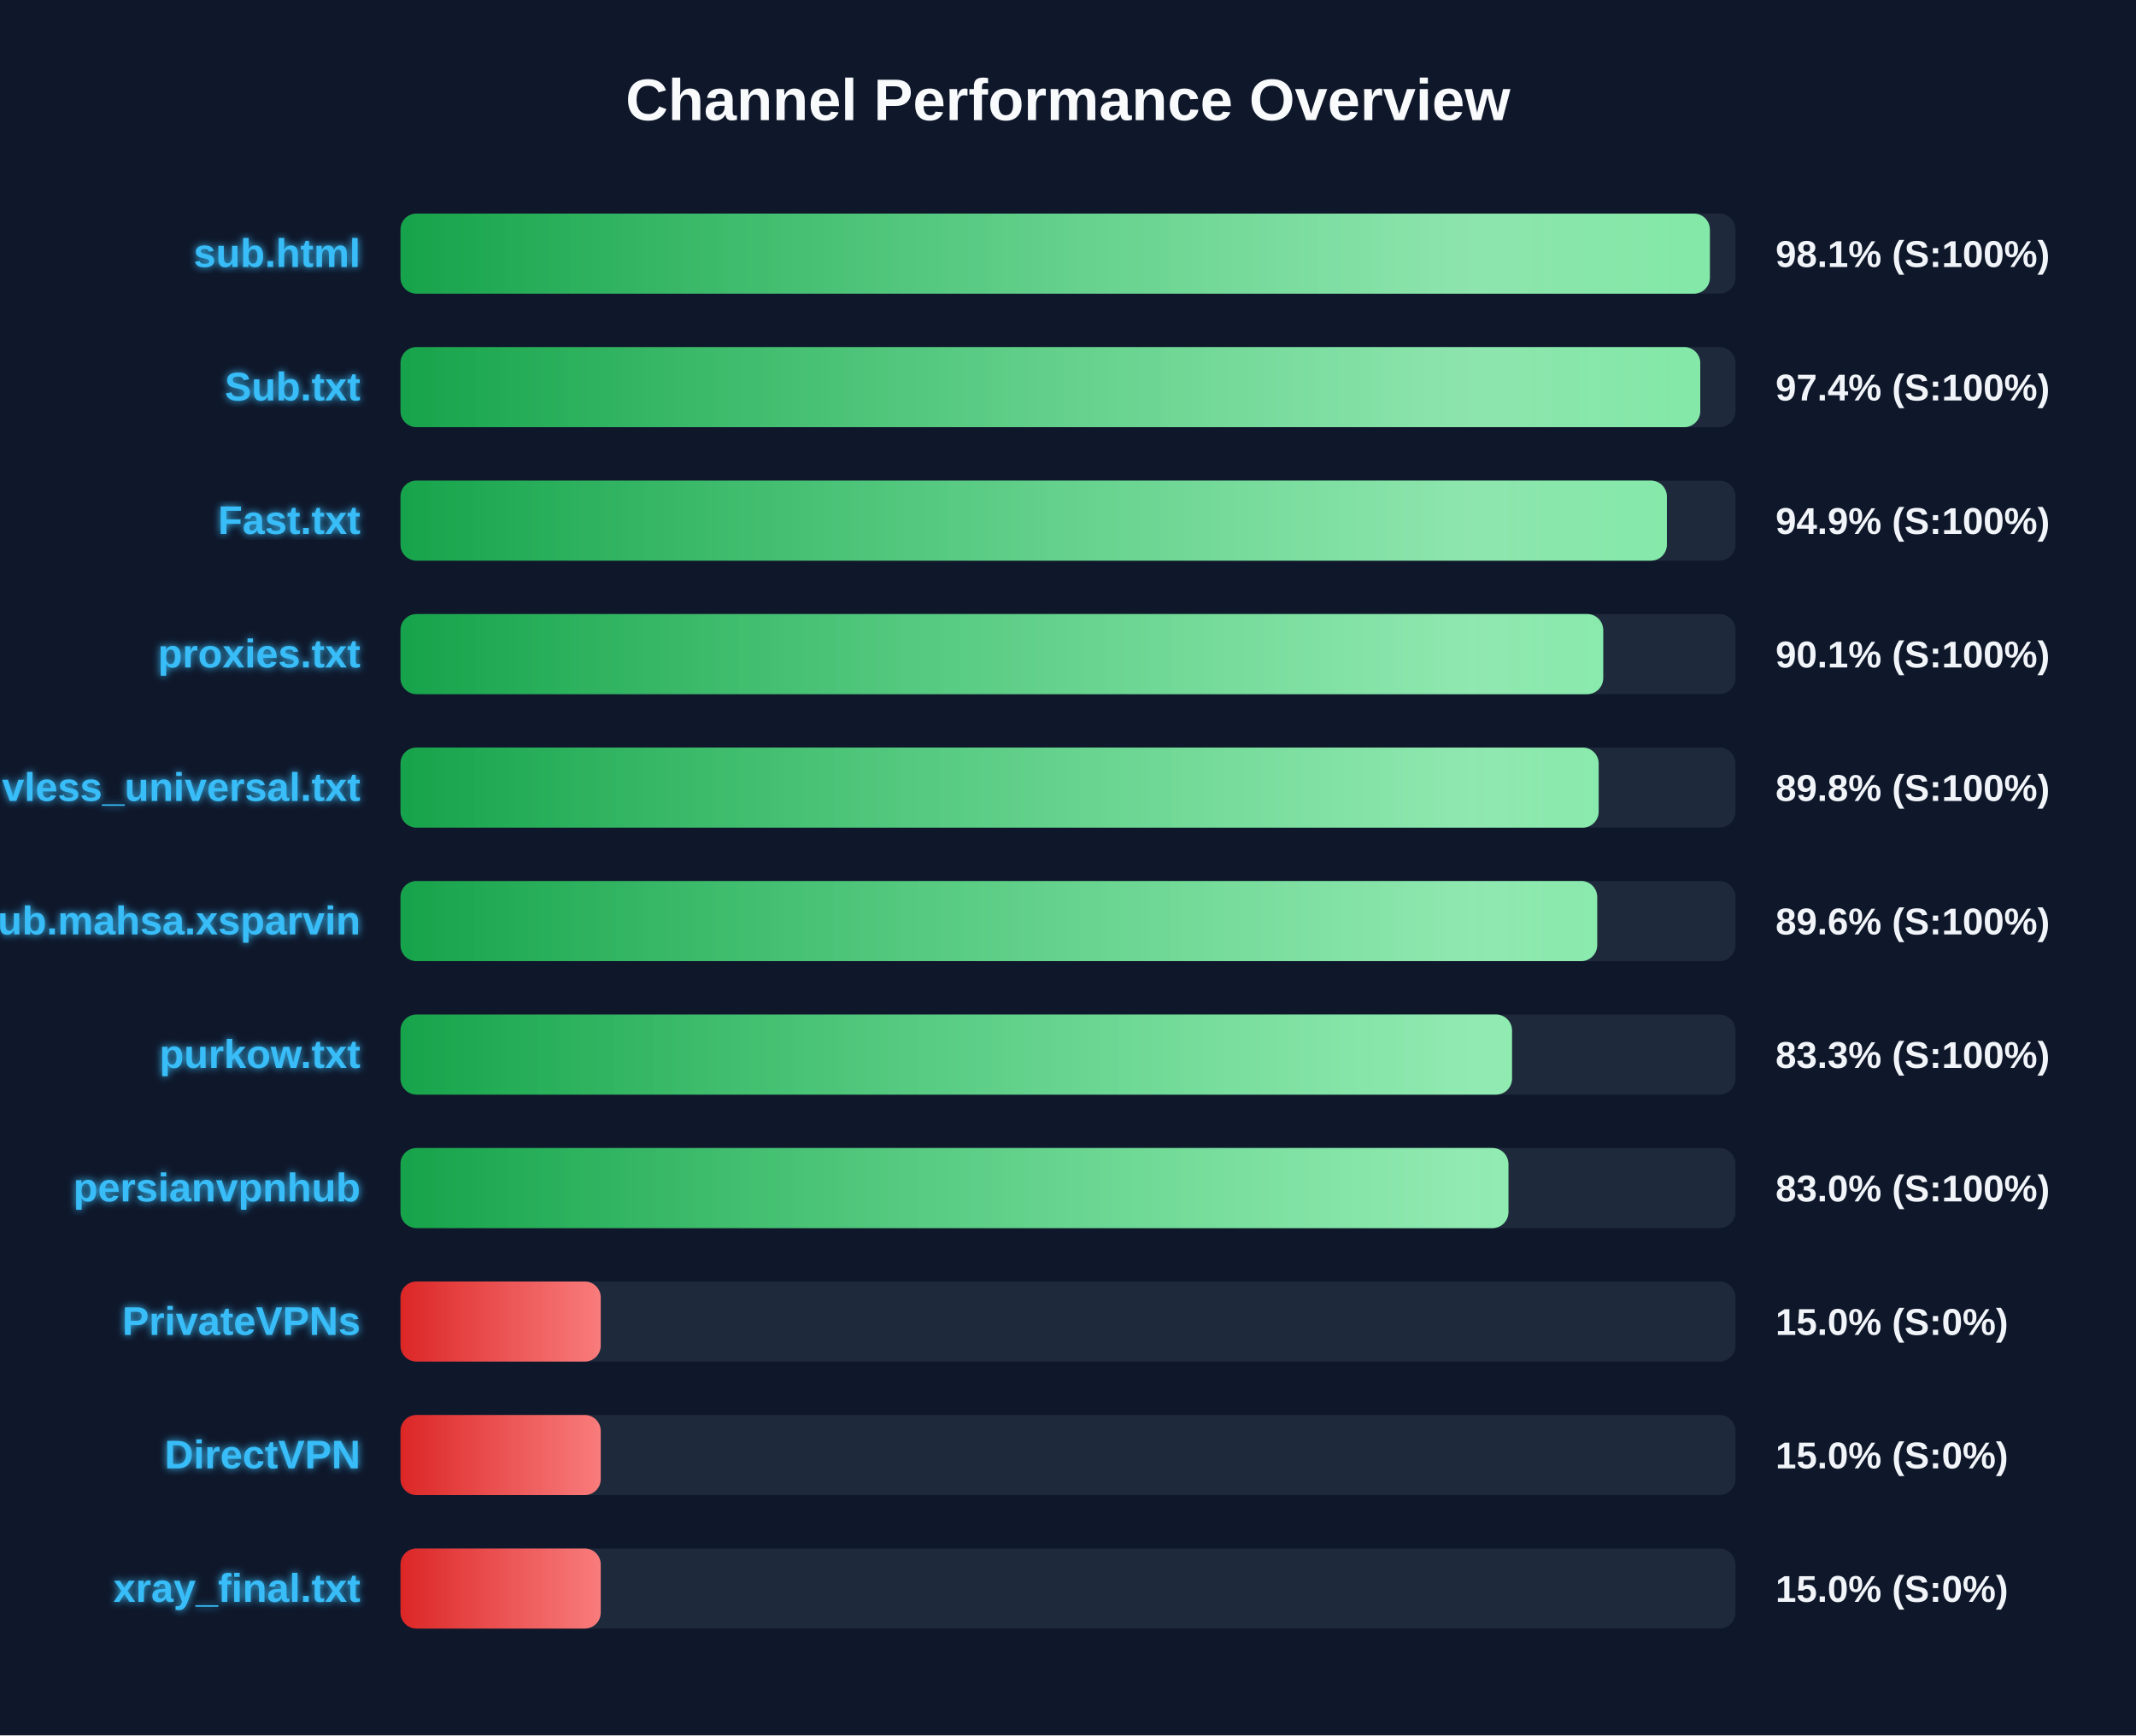
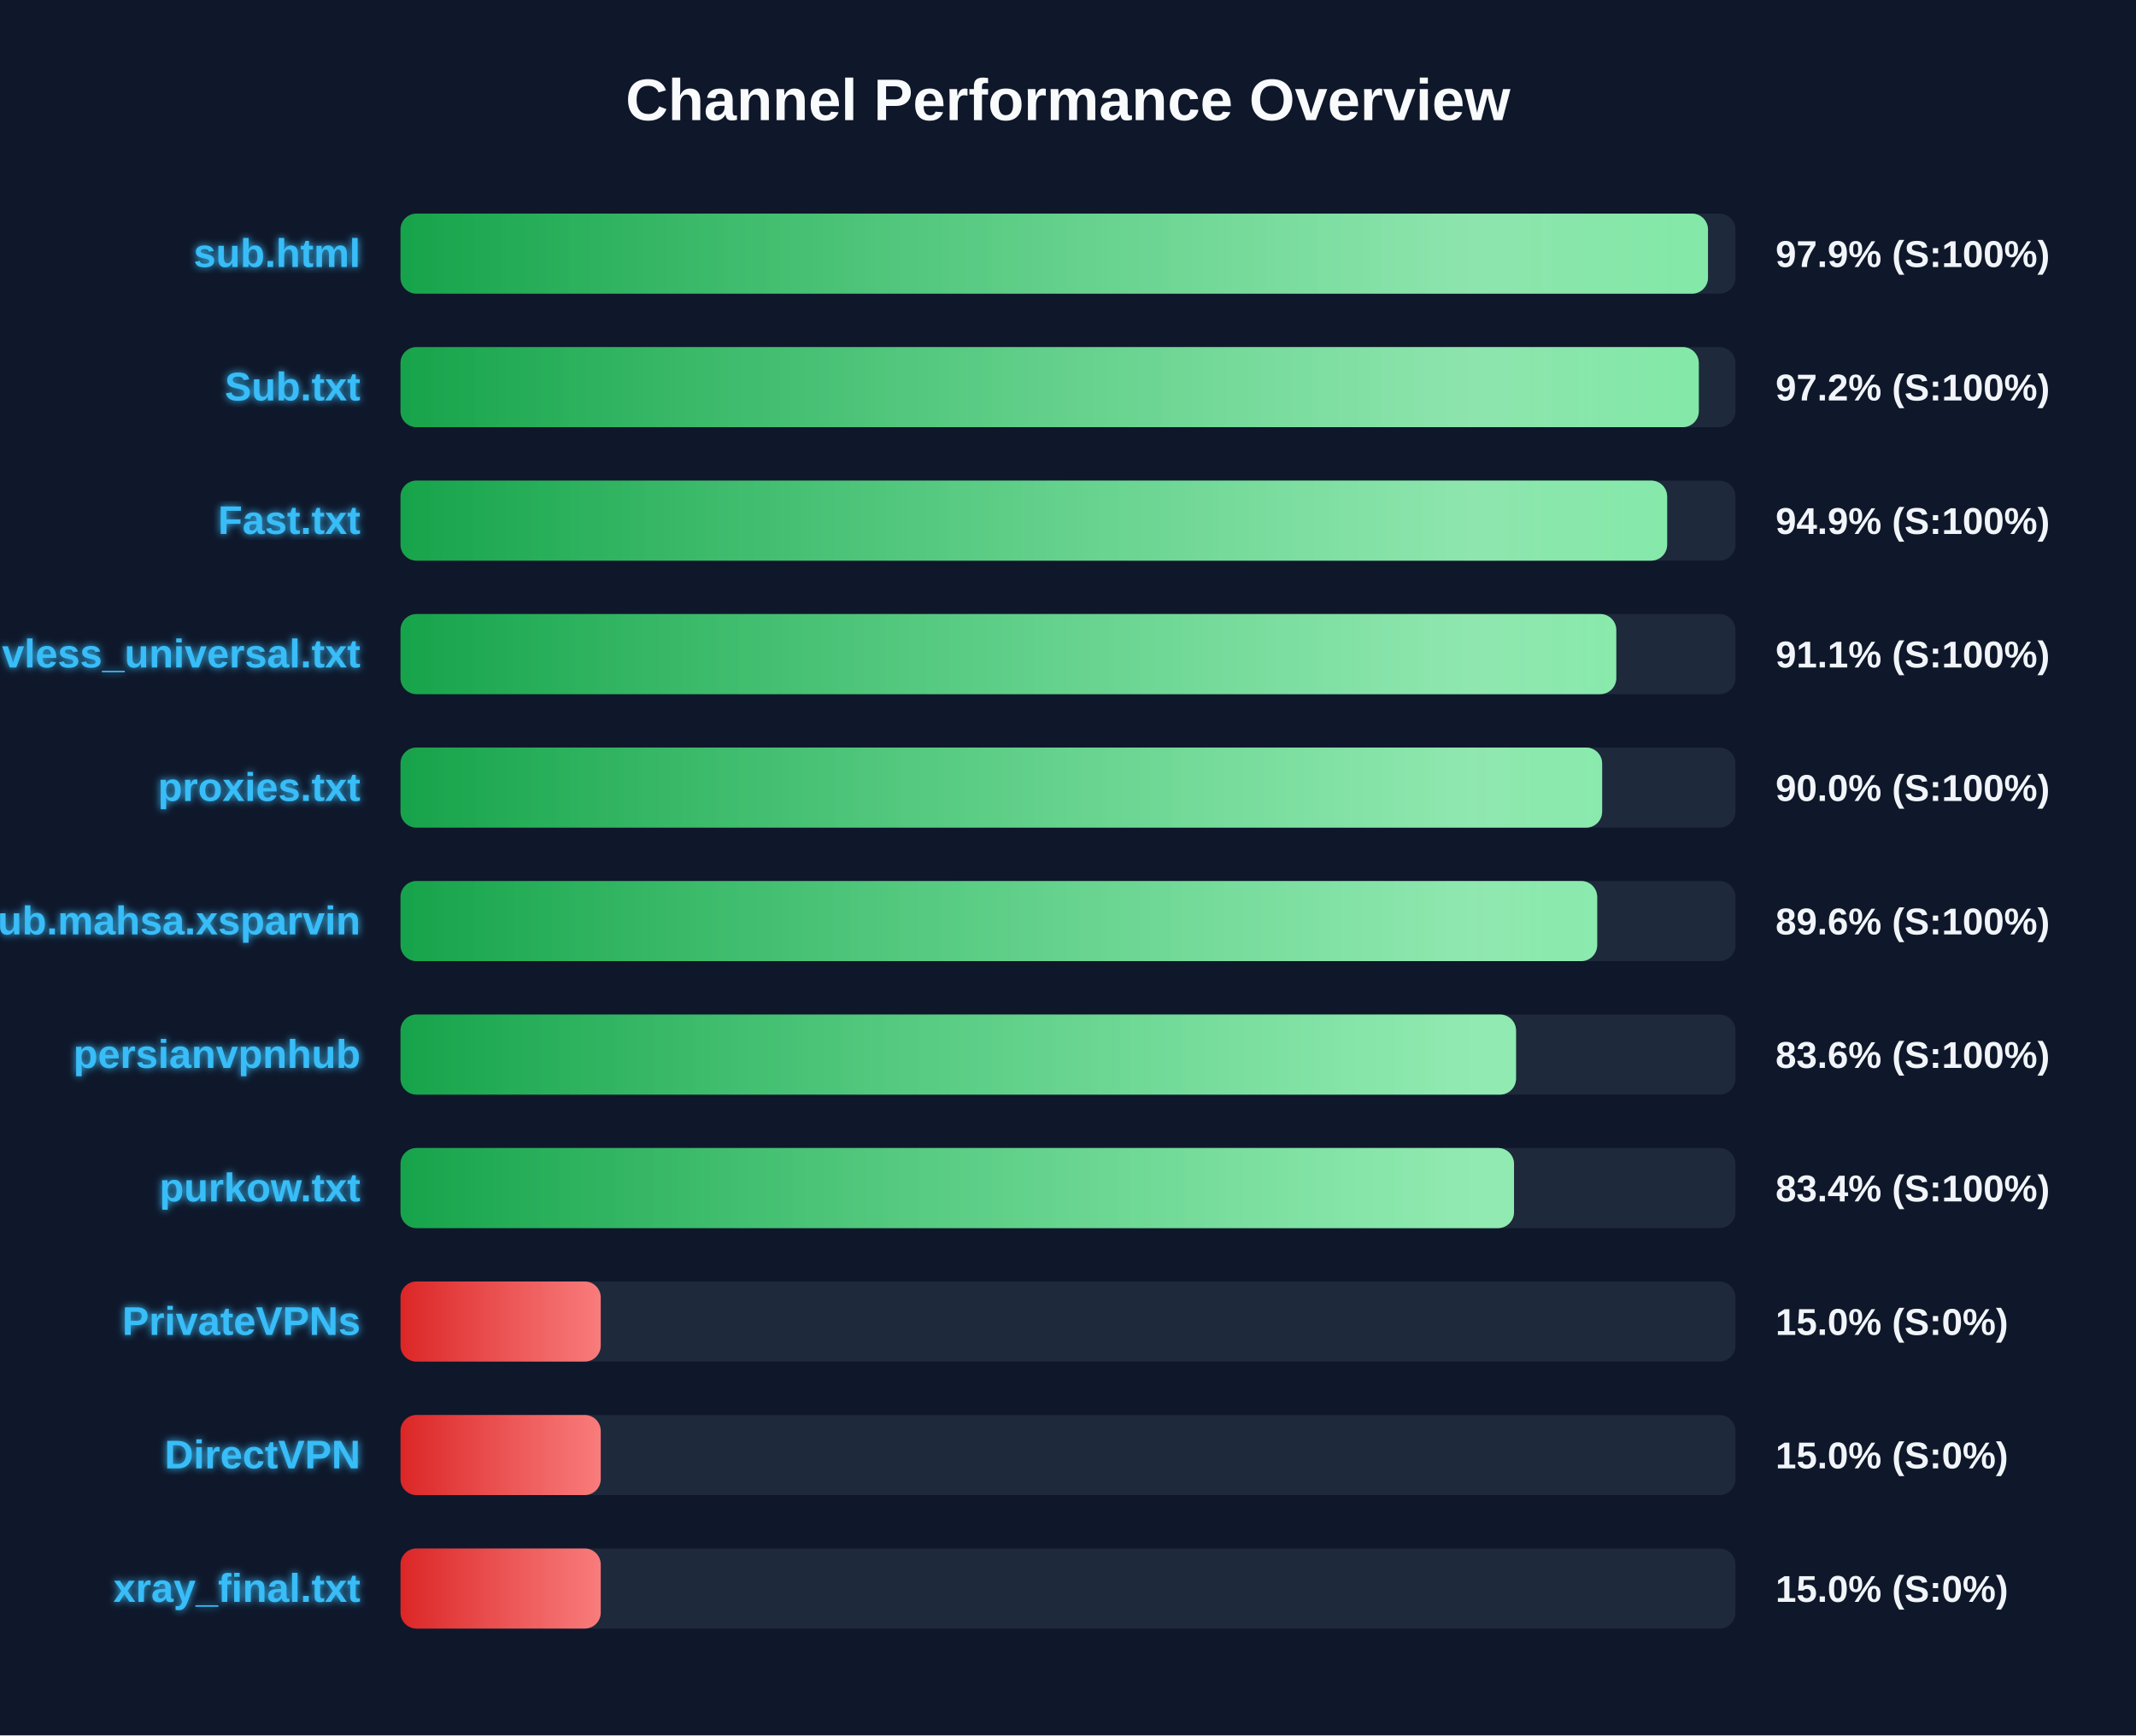
<svg xmlns="http://www.w3.org/2000/svg" width="800" height="650" version="1.1">
  <defs>
    <linearGradient id="grad-green" x1="0%" y1="0%" x2="100%" y2="0%">
      <stop offset="0%" stop-color="#16a34a" />
      <stop offset="100%" stop-color="#4ade80" />
    </linearGradient>
    <linearGradient id="grad-yellow" x1="0%" y1="0%" x2="100%" y2="0%">
      <stop offset="0%" stop-color="#ca8a04" />
      <stop offset="100%" stop-color="#fde047" />
    </linearGradient>
    <linearGradient id="grad-red" x1="0%" y1="0%" x2="100%" y2="0%">
      <stop offset="0%" stop-color="#dc2626" />
      <stop offset="100%" stop-color="#f87171" />
    </linearGradient>
    <linearGradient id="shimmer" x1="0%" y1="0%" x2="100%" y2="0%">
      <stop offset="0%" stop-color="rgba(255,255,255,0)" />
      <stop offset="50%" stop-color="rgba(255,255,255,0.4)" />
      <stop offset="100%" stop-color="rgba(255,255,255,0)" />
    </linearGradient>
    <filter id="glow" x="-20%" y="-20%" width="140%" height="140%">
      <feGaussianBlur stdDeviation="1.5" result="blur" />
      <feComposite in="SourceGraphic" in2="blur" operator="over" />
    </filter>
  </defs>
  <style>
        .bg-rect { fill: #0f172a; }
        .title { font: bold 22px 'Segoe UI', Arial, sans-serif; fill: #f8fafc; }
        .row { font: bold 15px 'Segoe UI', Arial, sans-serif; fill: #38bdf8; filter: url(#glow); }
        .score { font: bold 14px 'Segoe UI', Arial, sans-serif; fill: #f1f5f9; }
        @keyframes shimmer-anim {
            0% { transform: translateX(-100%); }
            100% { transform: translateX(200%); }
        }
        .shimmer-rect {
            animation: shimmer-anim 2.5s infinite linear;
        }
    </style>
  <rect width="100%" height="100%" class="bg-rect" />
  <text x="400" y="45" text-anchor="middle" class="title">Channel Performance Overview</text>
  <rect x="150" y="80" width="500" height="30" fill="#1e293b" rx="6" />
  <clipPath id="clip-0">
-     <rect x="150" y="80" width="490.4" height="30" rx="6" />
+     <rect x="150" y="80" width="489.7" height="30" rx="6" />
  </clipPath>
-   <rect x="150" y="80" width="490.4" height="30" fill="url(#grad-green)" rx="6" />
+   <rect x="150" y="80" width="489.7" height="30" fill="url(#grad-green)" rx="6" />
  <g clip-path="url(#clip-0)">
    <rect x="150" y="80" width="100%" height="30" fill="url(#shimmer)" class="shimmer-rect" />
  </g>
  <text x="135" y="100" text-anchor="end" class="row">sub.html</text>
-   <text x="665" y="100" text-anchor="start" class="score">98.1% (S:100%)</text>
+   <text x="665" y="100" text-anchor="start" class="score">97.9% (S:100%)</text>
  <rect x="150" y="130" width="500" height="30" fill="#1e293b" rx="6" />
  <clipPath id="clip-1">
-     <rect x="150" y="130" width="486.8" height="30" rx="6" />
+     <rect x="150" y="130" width="486.25" height="30" rx="6" />
  </clipPath>
-   <rect x="150" y="130" width="486.8" height="30" fill="url(#grad-green)" rx="6" />
+   <rect x="150" y="130" width="486.25" height="30" fill="url(#grad-green)" rx="6" />
  <g clip-path="url(#clip-1)">
    <rect x="150" y="130" width="100%" height="30" fill="url(#shimmer)" class="shimmer-rect" />
  </g>
  <text x="135" y="150" text-anchor="end" class="row">Sub.txt</text>
-   <text x="665" y="150" text-anchor="start" class="score">97.4% (S:100%)</text>
+   <text x="665" y="150" text-anchor="start" class="score">97.2% (S:100%)</text>
  <rect x="150" y="180" width="500" height="30" fill="#1e293b" rx="6" />
  <clipPath id="clip-2">
-     <rect x="150" y="180" width="474.3" height="30" rx="6" />
+     <rect x="150" y="180" width="474.4" height="30" rx="6" />
  </clipPath>
-   <rect x="150" y="180" width="474.3" height="30" fill="url(#grad-green)" rx="6" />
+   <rect x="150" y="180" width="474.4" height="30" fill="url(#grad-green)" rx="6" />
  <g clip-path="url(#clip-2)">
    <rect x="150" y="180" width="100%" height="30" fill="url(#shimmer)" class="shimmer-rect" />
  </g>
  <text x="135" y="200" text-anchor="end" class="row">Fast.txt</text>
  <text x="665" y="200" text-anchor="start" class="score">94.9% (S:100%)</text>
  <rect x="150" y="230" width="500" height="30" fill="#1e293b" rx="6" />
  <clipPath id="clip-3">
-     <rect x="150" y="230" width="450.45" height="30" rx="6" />
+     <rect x="150" y="230" width="455.35" height="30" rx="6" />
  </clipPath>
-   <rect x="150" y="230" width="450.45" height="30" fill="url(#grad-green)" rx="6" />
+   <rect x="150" y="230" width="455.35" height="30" fill="url(#grad-green)" rx="6" />
  <g clip-path="url(#clip-3)">
    <rect x="150" y="230" width="100%" height="30" fill="url(#shimmer)" class="shimmer-rect" />
  </g>
-   <text x="135" y="250" text-anchor="end" class="row">proxies.txt</text>
-   <text x="665" y="250" text-anchor="start" class="score">90.1% (S:100%)</text>
+   <text x="135" y="250" text-anchor="end" class="row">vless_universal.txt</text>
+   <text x="665" y="250" text-anchor="start" class="score">91.1% (S:100%)</text>
  <rect x="150" y="280" width="500" height="30" fill="#1e293b" rx="6" />
  <clipPath id="clip-4">
-     <rect x="150" y="280" width="448.75" height="30" rx="6" />
+     <rect x="150" y="280" width="450.05" height="30" rx="6" />
  </clipPath>
-   <rect x="150" y="280" width="448.75" height="30" fill="url(#grad-green)" rx="6" />
+   <rect x="150" y="280" width="450.05" height="30" fill="url(#grad-green)" rx="6" />
  <g clip-path="url(#clip-4)">
    <rect x="150" y="280" width="100%" height="30" fill="url(#shimmer)" class="shimmer-rect" />
  </g>
-   <text x="135" y="300" text-anchor="end" class="row">vless_universal.txt</text>
-   <text x="665" y="300" text-anchor="start" class="score">89.8% (S:100%)</text>
+   <text x="135" y="300" text-anchor="end" class="row">proxies.txt</text>
+   <text x="665" y="300" text-anchor="start" class="score">90.0% (S:100%)</text>
  <rect x="150" y="330" width="500" height="30" fill="#1e293b" rx="6" />
  <clipPath id="clip-5">
    <rect x="150" y="330" width="448.2" height="30" rx="6" />
  </clipPath>
  <rect x="150" y="330" width="448.2" height="30" fill="url(#grad-green)" rx="6" />
  <g clip-path="url(#clip-5)">
    <rect x="150" y="330" width="100%" height="30" fill="url(#shimmer)" class="shimmer-rect" />
  </g>
  <text x="135" y="350" text-anchor="end" class="row">Sub.mahsa.xsparvin</text>
  <text x="665" y="350" text-anchor="start" class="score">89.6% (S:100%)</text>
  <rect x="150" y="380" width="500" height="30" fill="#1e293b" rx="6" />
  <clipPath id="clip-6">
-     <rect x="150" y="380" width="416.3" height="30" rx="6" />
+     <rect x="150" y="380" width="417.8" height="30" rx="6" />
  </clipPath>
-   <rect x="150" y="380" width="416.3" height="30" fill="url(#grad-green)" rx="6" />
+   <rect x="150" y="380" width="417.8" height="30" fill="url(#grad-green)" rx="6" />
  <g clip-path="url(#clip-6)">
    <rect x="150" y="380" width="100%" height="30" fill="url(#shimmer)" class="shimmer-rect" />
  </g>
-   <text x="135" y="400" text-anchor="end" class="row">purkow.txt</text>
-   <text x="665" y="400" text-anchor="start" class="score">83.3% (S:100%)</text>
+   <text x="135" y="400" text-anchor="end" class="row">persianvpnhub</text>
+   <text x="665" y="400" text-anchor="start" class="score">83.6% (S:100%)</text>
  <rect x="150" y="430" width="500" height="30" fill="#1e293b" rx="6" />
  <clipPath id="clip-7">
-     <rect x="150" y="430" width="414.95" height="30" rx="6" />
+     <rect x="150" y="430" width="417.05" height="30" rx="6" />
  </clipPath>
-   <rect x="150" y="430" width="414.95" height="30" fill="url(#grad-green)" rx="6" />
+   <rect x="150" y="430" width="417.05" height="30" fill="url(#grad-green)" rx="6" />
  <g clip-path="url(#clip-7)">
    <rect x="150" y="430" width="100%" height="30" fill="url(#shimmer)" class="shimmer-rect" />
  </g>
-   <text x="135" y="450" text-anchor="end" class="row">persianvpnhub</text>
-   <text x="665" y="450" text-anchor="start" class="score">83.0% (S:100%)</text>
+   <text x="135" y="450" text-anchor="end" class="row">purkow.txt</text>
+   <text x="665" y="450" text-anchor="start" class="score">83.4% (S:100%)</text>
  <rect x="150" y="480" width="500" height="30" fill="#1e293b" rx="6" />
  <clipPath id="clip-8">
    <rect x="150" y="480" width="75.0" height="30" rx="6" />
  </clipPath>
  <rect x="150" y="480" width="75.0" height="30" fill="url(#grad-red)" rx="6" />
  <g clip-path="url(#clip-8)">
    <rect x="150" y="480" width="100%" height="30" fill="url(#shimmer)" class="shimmer-rect" />
  </g>
  <text x="135" y="500" text-anchor="end" class="row">PrivateVPNs</text>
  <text x="665" y="500" text-anchor="start" class="score">15.0% (S:0%)</text>
  <rect x="150" y="530" width="500" height="30" fill="#1e293b" rx="6" />
  <clipPath id="clip-9">
    <rect x="150" y="530" width="75.0" height="30" rx="6" />
  </clipPath>
  <rect x="150" y="530" width="75.0" height="30" fill="url(#grad-red)" rx="6" />
  <g clip-path="url(#clip-9)">
    <rect x="150" y="530" width="100%" height="30" fill="url(#shimmer)" class="shimmer-rect" />
  </g>
  <text x="135" y="550" text-anchor="end" class="row">DirectVPN</text>
  <text x="665" y="550" text-anchor="start" class="score">15.0% (S:0%)</text>
  <rect x="150" y="580" width="500" height="30" fill="#1e293b" rx="6" />
  <clipPath id="clip-10">
    <rect x="150" y="580" width="75.0" height="30" rx="6" />
  </clipPath>
  <rect x="150" y="580" width="75.0" height="30" fill="url(#grad-red)" rx="6" />
  <g clip-path="url(#clip-10)">
    <rect x="150" y="580" width="100%" height="30" fill="url(#shimmer)" class="shimmer-rect" />
  </g>
  <text x="135" y="600" text-anchor="end" class="row">xray_final.txt</text>
  <text x="665" y="600" text-anchor="start" class="score">15.0% (S:0%)</text>
</svg>
